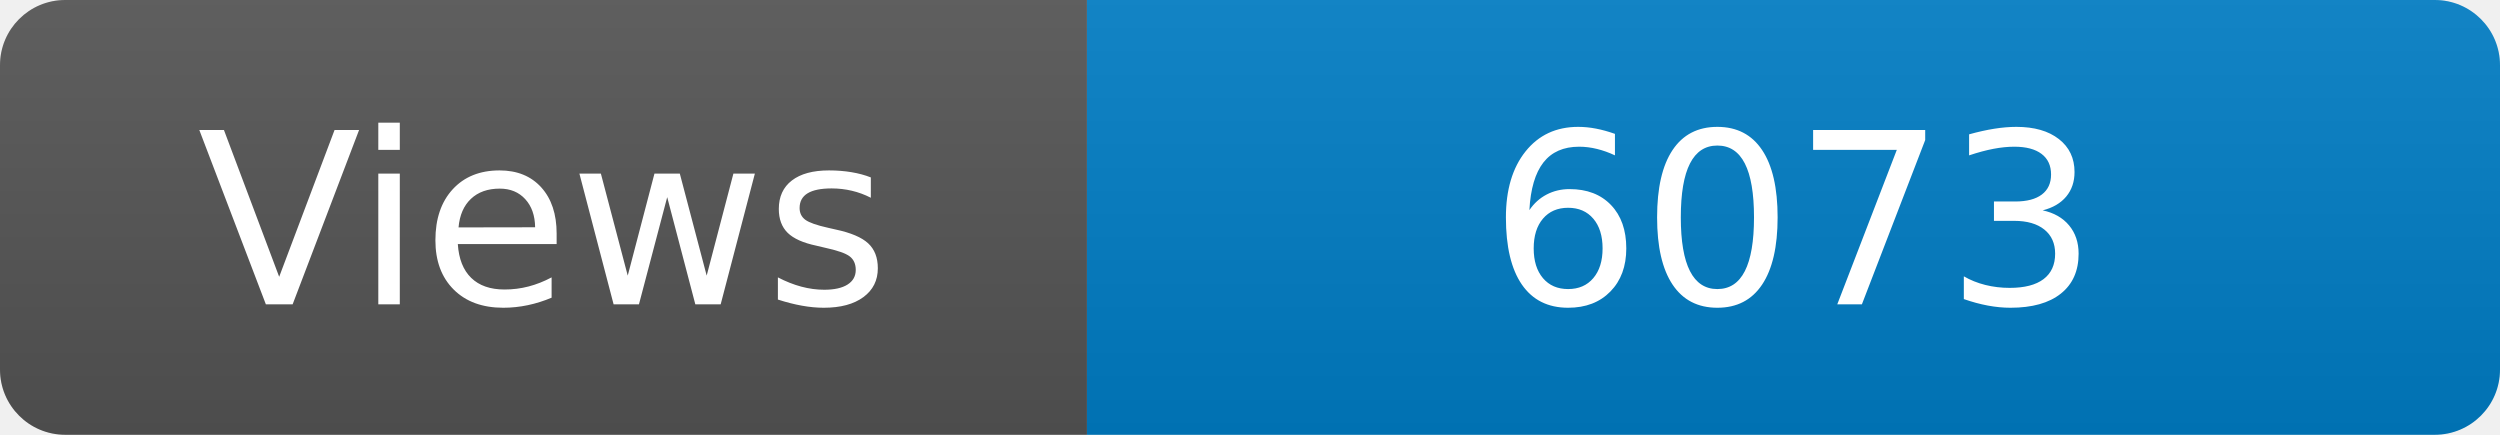
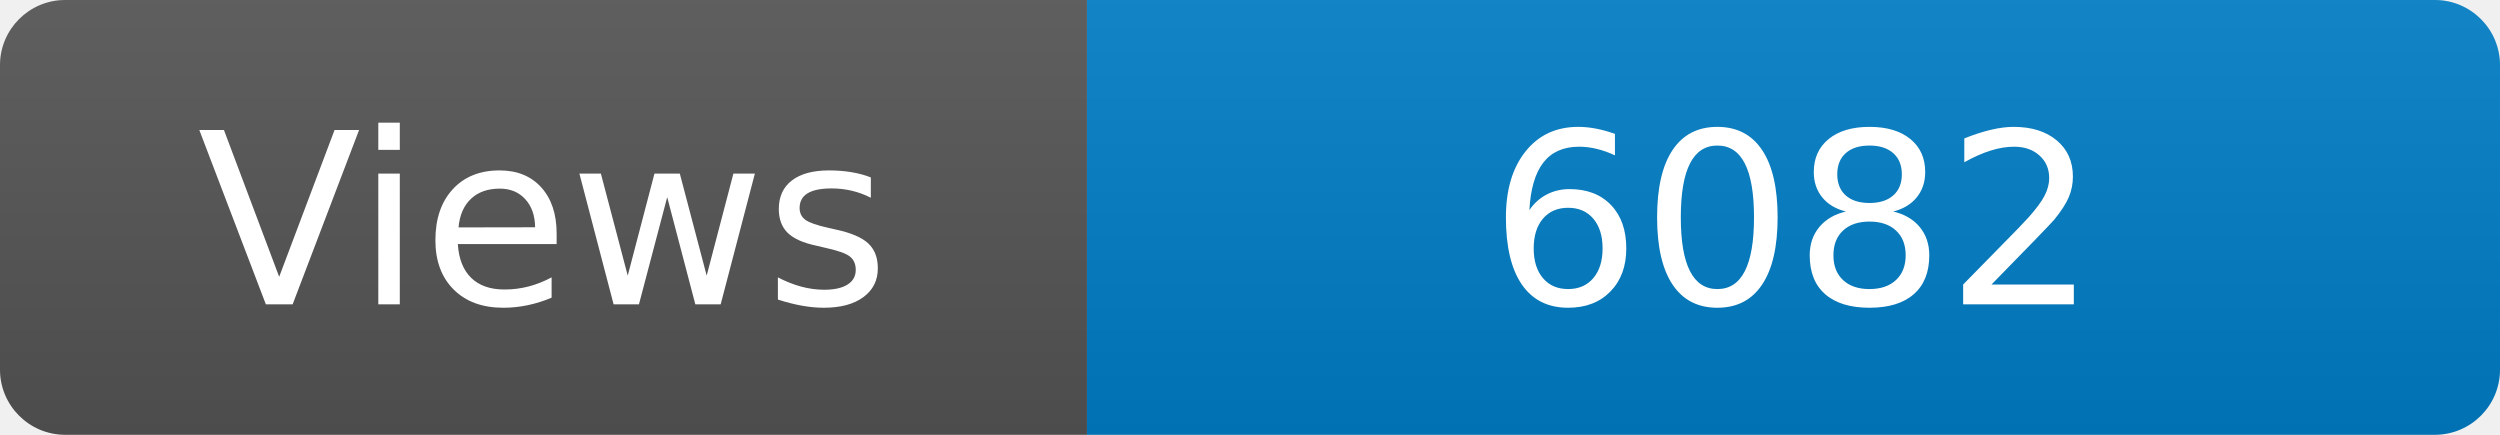
<svg xmlns="http://www.w3.org/2000/svg" width="115" height="20" role="img" aria-label="Maintained?: yes">
  <linearGradient id="s" x2="0" y2="100%">
    <stop offset="0" stop-color="#bbb" stop-opacity=".1" />
    <stop offset="1" stop-opacity=".1" />
  </linearGradient>
  <clipPath id="r">
    <rect width="115" height="20" rx="3" fill="#fff" />
  </clipPath>
  <g clip-path="url(#r)">
    <rect width="50" height="20" fill="#555" />
    <rect x="50" width="160" height="20" fill="#007ec6" />
    <rect width="115" height="20" fill="url(#s)" />
  </g>
  <g fill="#fff" text-anchor="middle" font-family="Verdana,Geneva,DejaVu Sans,sans-serif" font-size="110">
    <text x="250" y="140" transform="scale(.1)" fill="#fff">Views</text>
-     <text x="825" y="140" transform="scale(.1)" fill="#fff">6073</text>
+     <text x="825" y="140" transform="scale(.1)" fill="#fff">6082</text>
  </g>
</svg>
